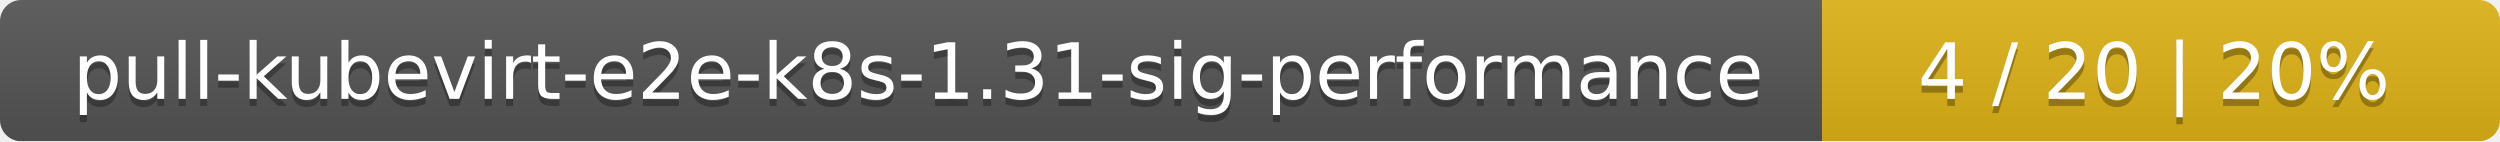
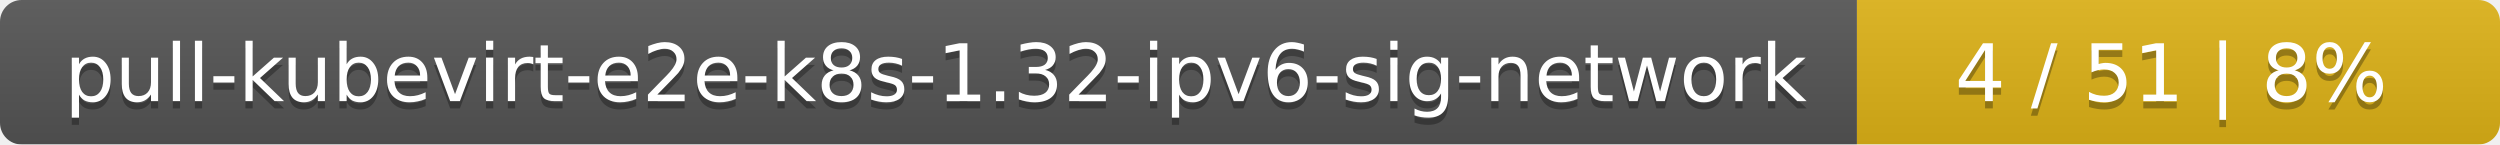
- <svg xmlns="http://www.w3.org/2000/svg" width="354" height="20">
+ <svg xmlns="http://www.w3.org/2000/svg" width="346" height="20">
  <linearGradient id="smooth" x2="0" y2="100%">
    <stop offset="0" stop-color="#bbb" stop-opacity=".1" />
    <stop offset="1" stop-opacity=".1" />
  </linearGradient>
  <mask id="round">
-     <rect width="354" height="20" rx="3" fill="#fff" />
+     <rect width="346" height="20" rx="3" fill="#fff" />
  </mask>
  <g mask="url(#round)">
-     <rect width="258" height="20" fill="#555" />
-     <rect x="258" width="96" height="20" fill="#dfb317" />
-     <rect width="354" height="20" fill="url(#smooth)" />
+     <rect width="257" height="20" fill="#555" />
+     <rect x="257" width="89" height="20" fill="#dfb317" />
+     <rect width="346" height="20" fill="url(#smooth)" />
  </g>
  <g fill="#fff" text-anchor="middle" font-family="DejaVu Sans,Verdana,Geneva,sans-serif" font-size="11">
-     <text x="130" y="15" fill="#010101" fill-opacity=".3">pull-kubevirt-e2e-k8s-1.31-sig-performance</text>
-     <text x="130" y="14">pull-kubevirt-e2e-k8s-1.31-sig-performance</text>
-     <text x="305" y="15" fill="#010101" fill-opacity=".3">4 / 20    |    20%</text>
-     <text x="305" y="14">4 / 20    |    20%</text>
+     <text x="129.5" y="15" fill="#010101" fill-opacity=".3">pull-kubevirt-e2e-k8s-1.32-ipv6-sig-network</text>
+     <text x="129.5" y="14">pull-kubevirt-e2e-k8s-1.32-ipv6-sig-network</text>
+     <text x="300.5" y="15" fill="#010101" fill-opacity=".3">4 / 51    |    8%</text>
+     <text x="300.5" y="14">4 / 51    |    8%</text>
  </g>
</svg>
